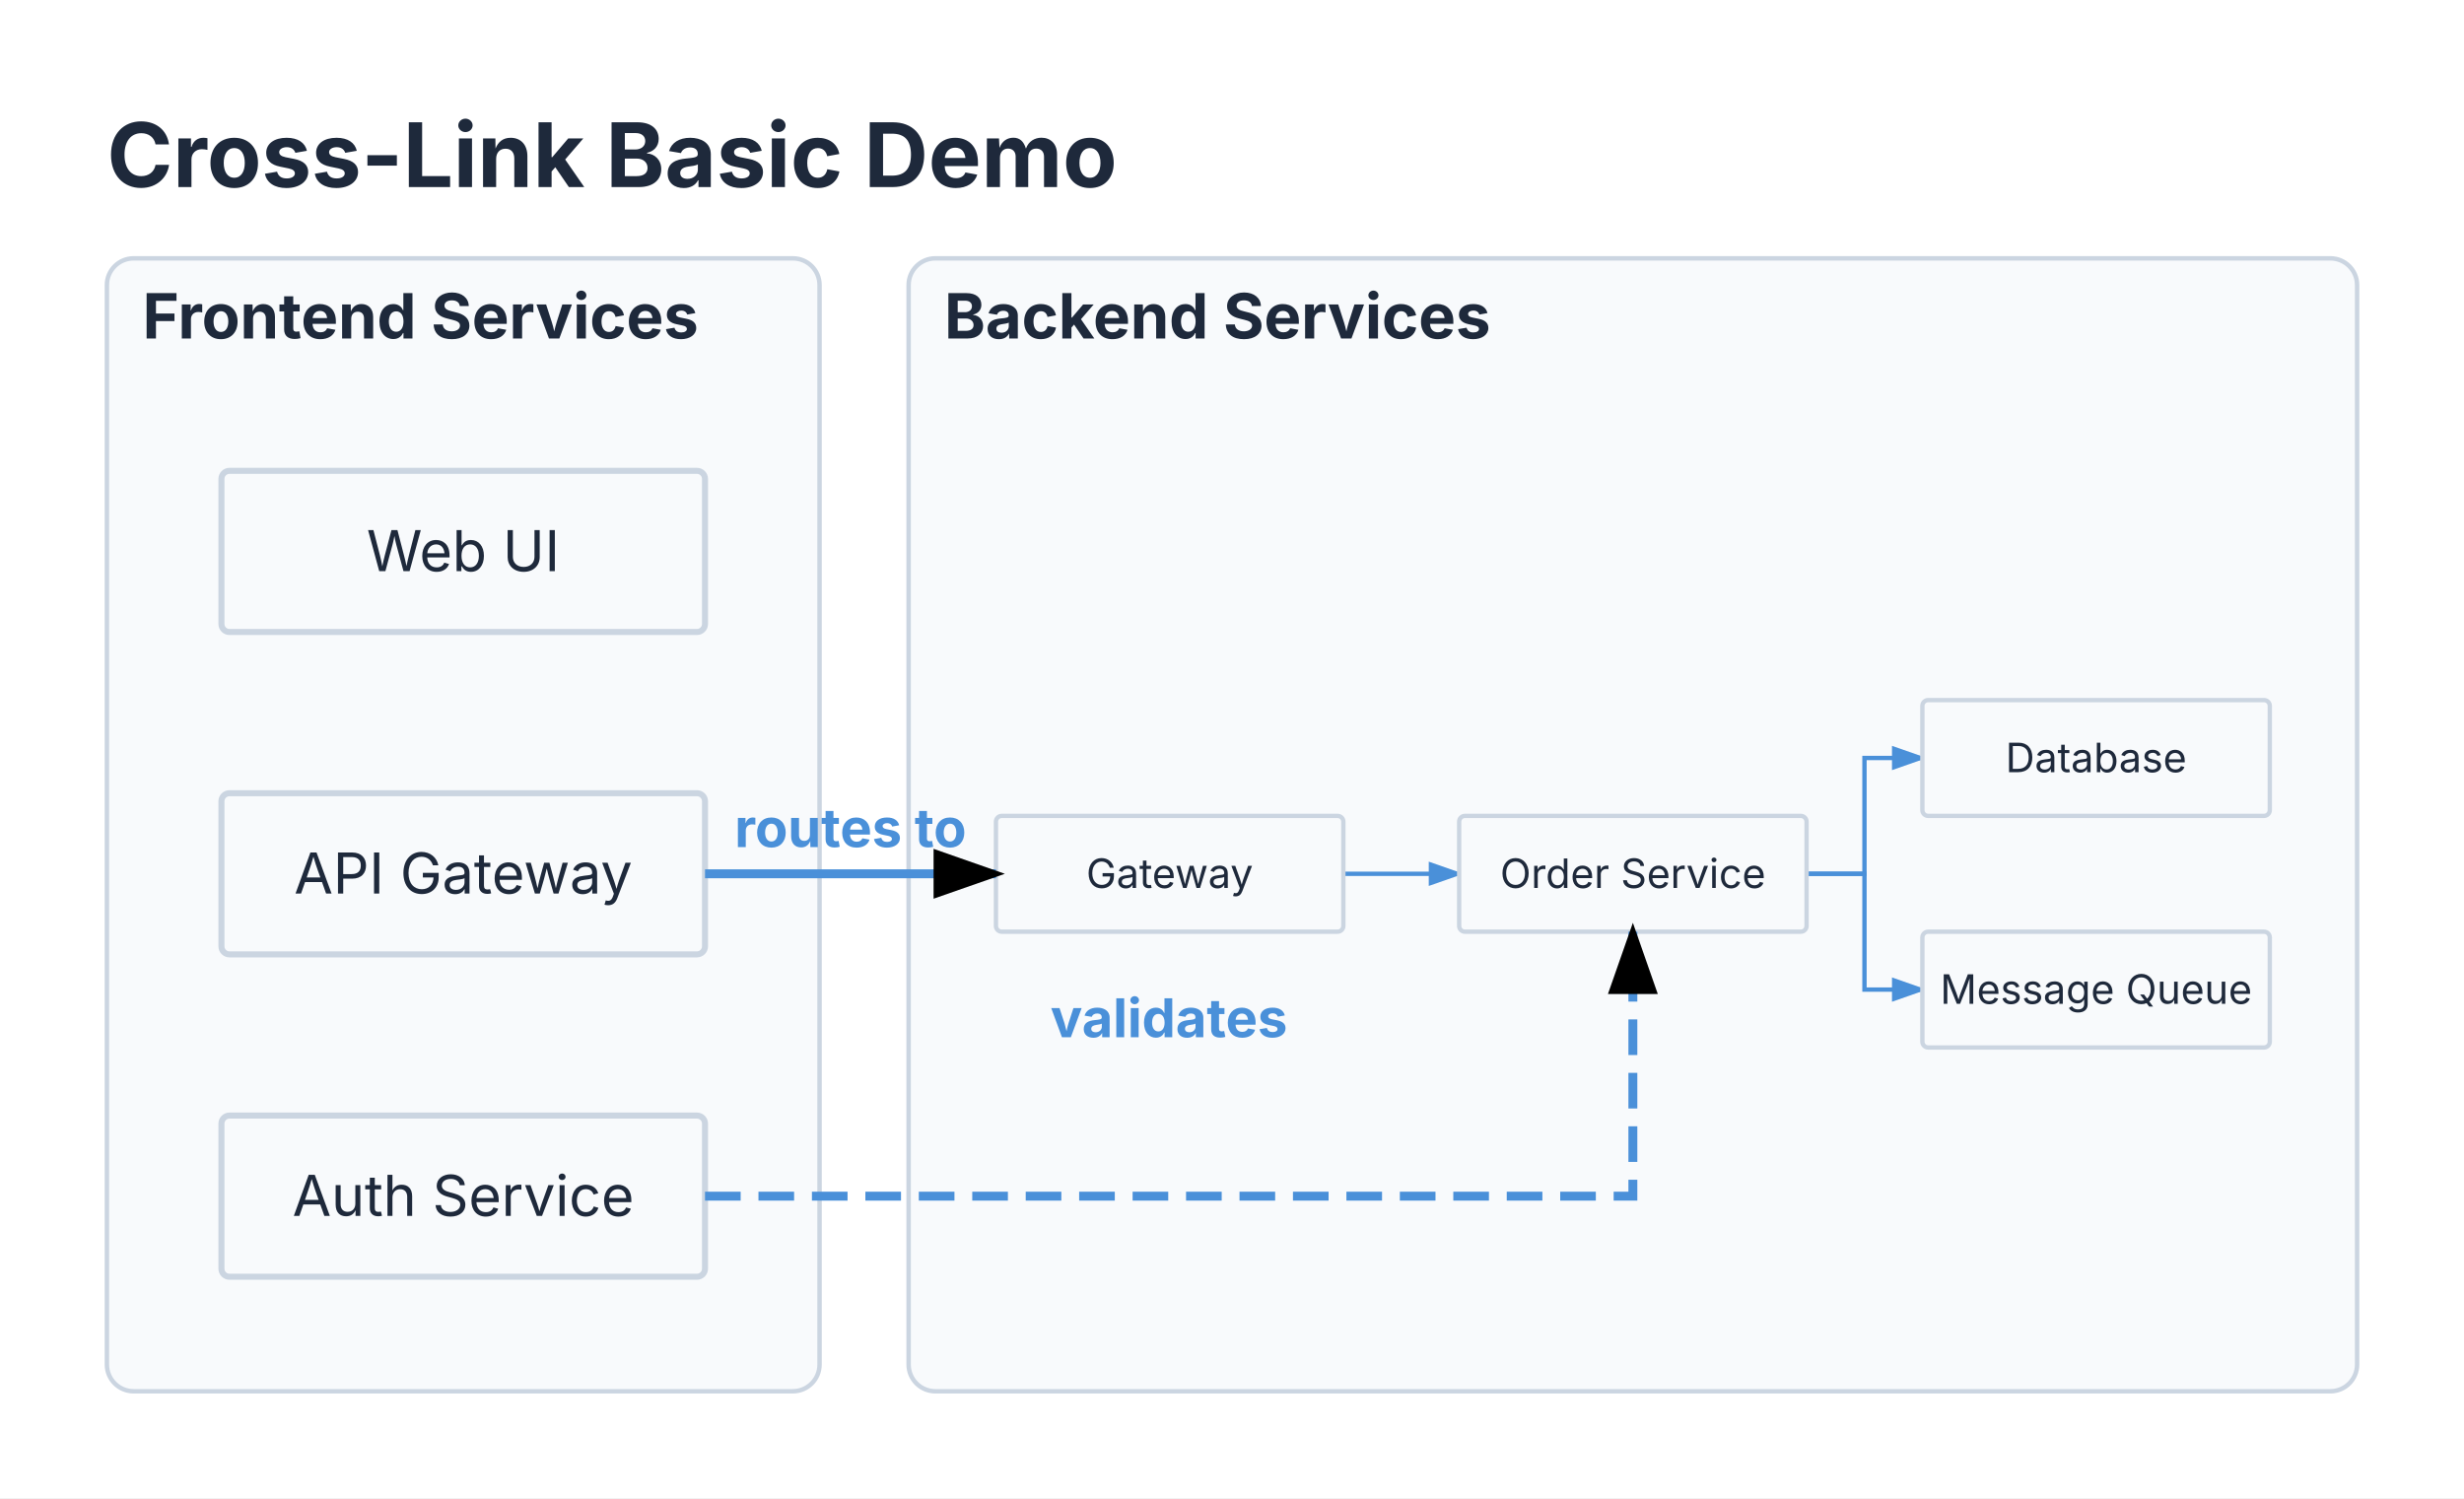
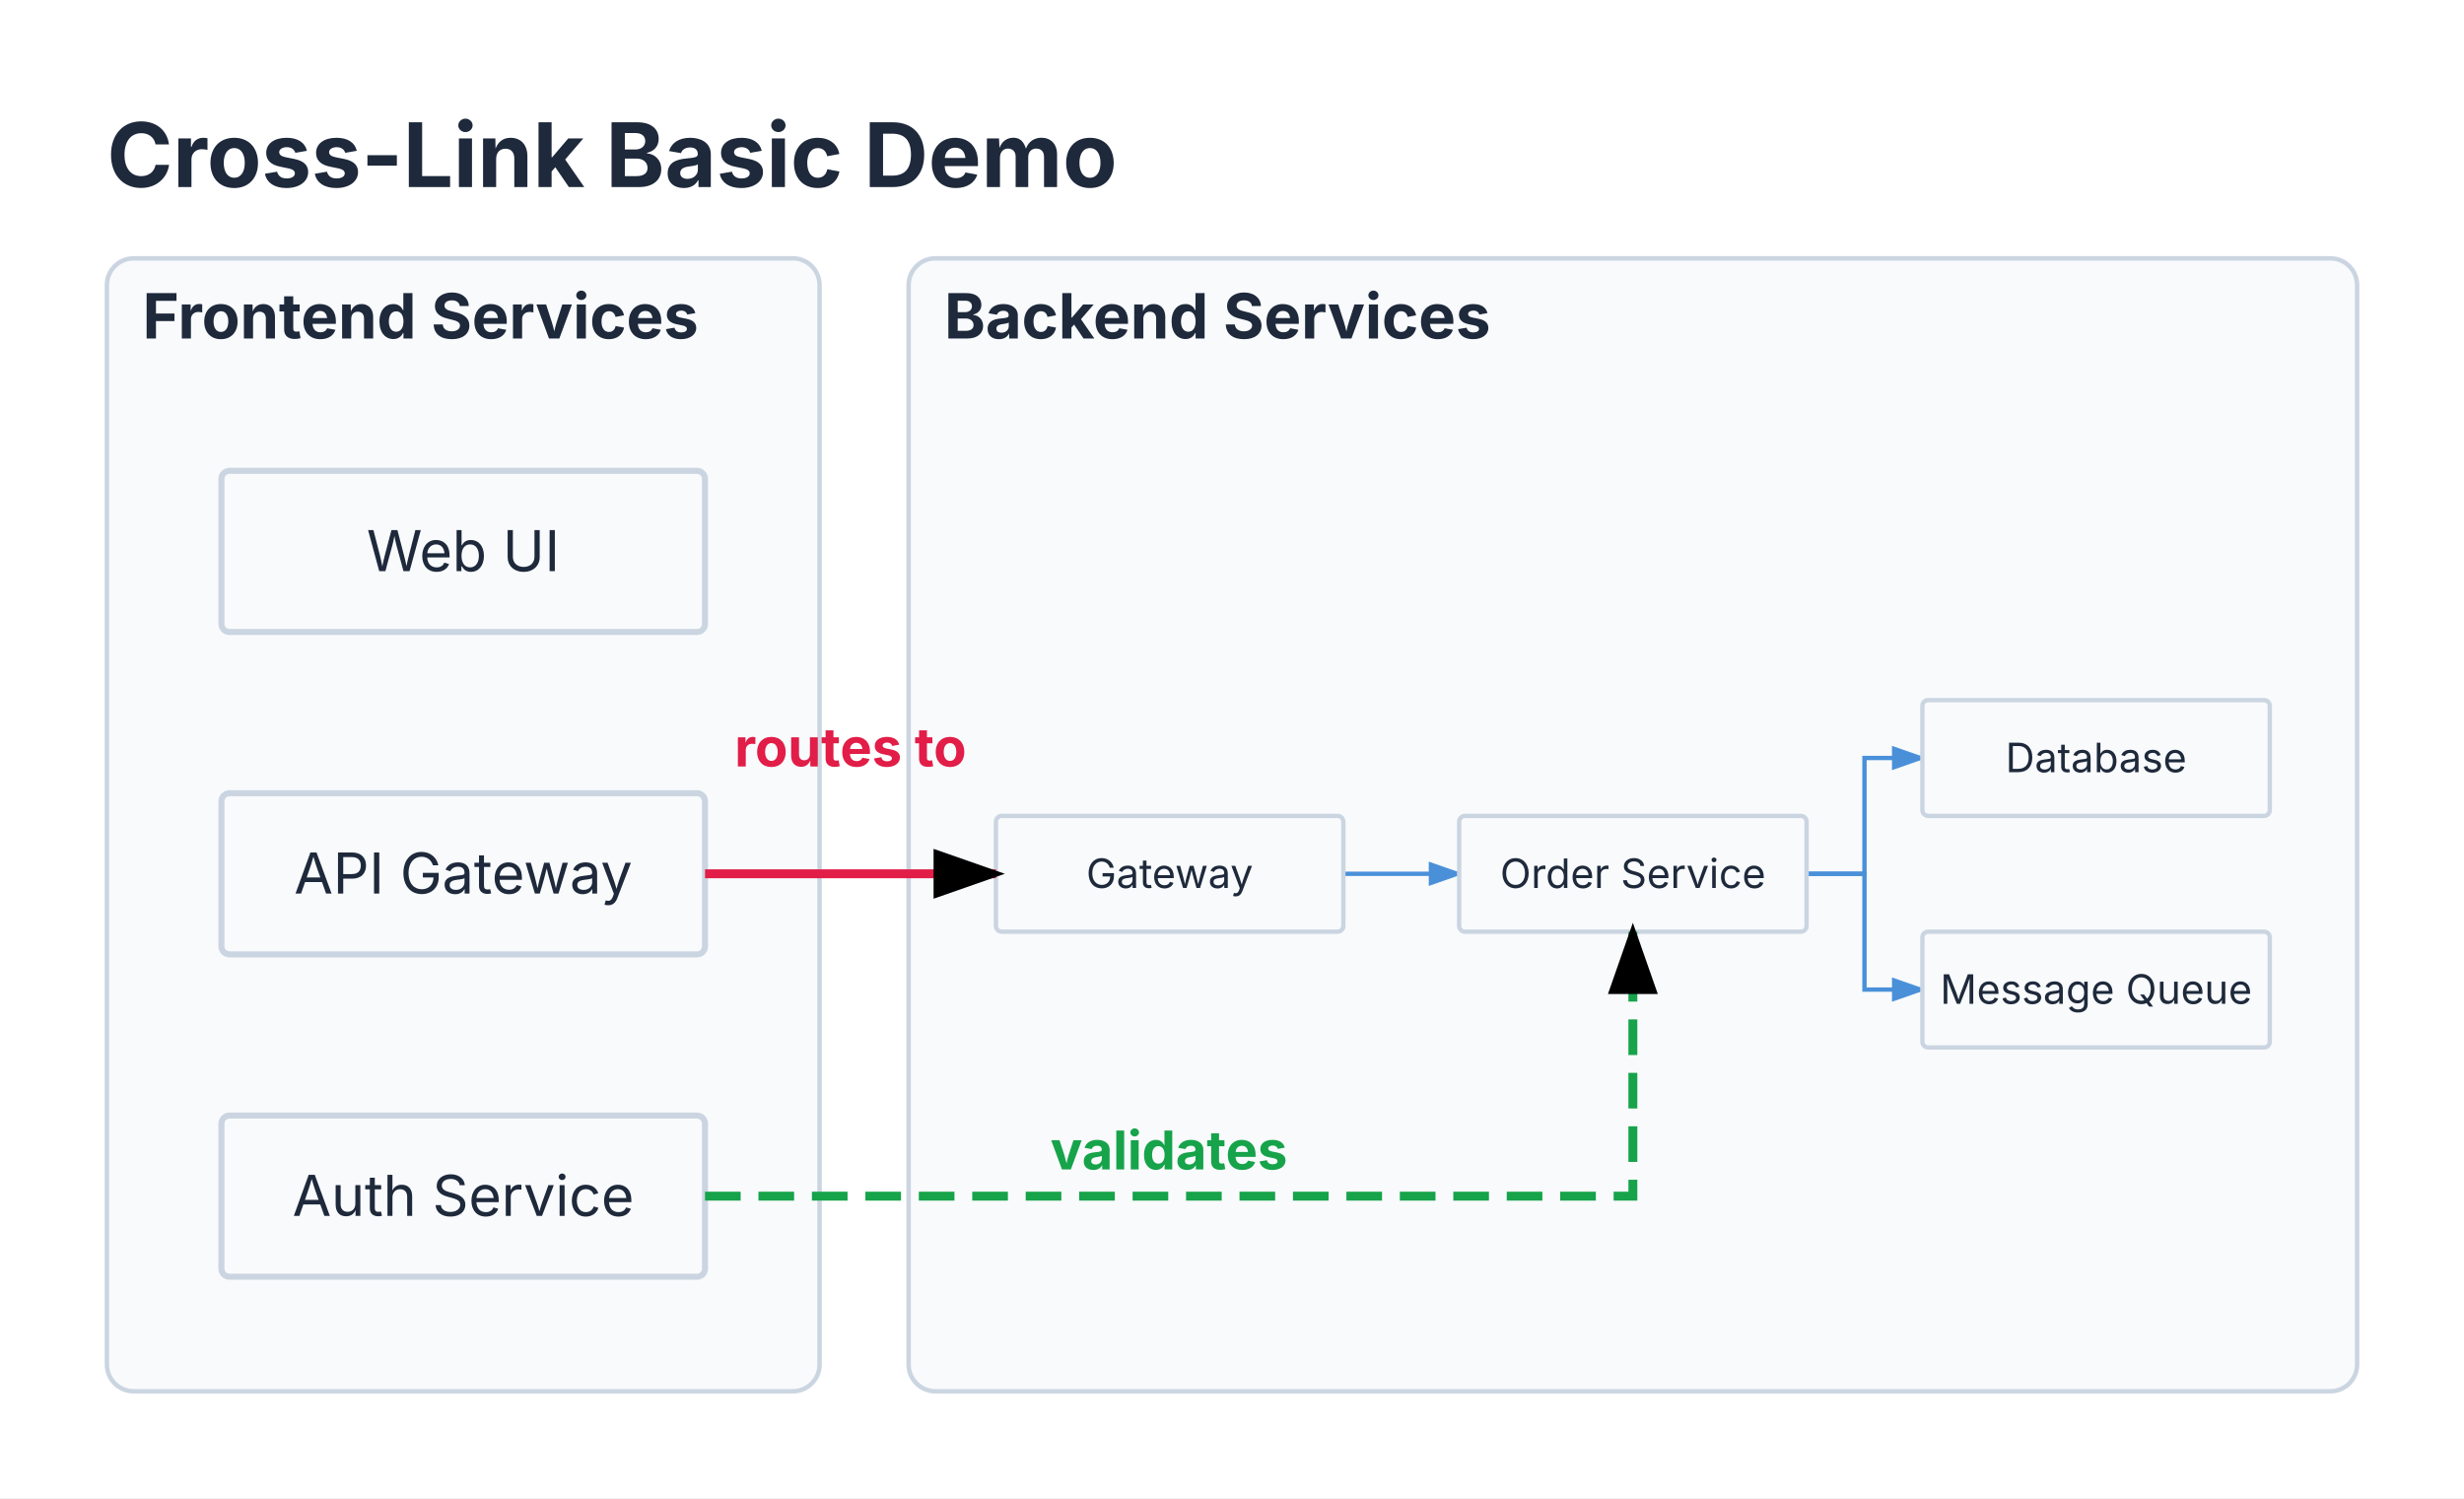
<svg xmlns="http://www.w3.org/2000/svg" viewBox="0 0 553.2 336.381" width="553.2" height="336.381">
  <defs>
    <marker id="triton-arrow" markerWidth="8" markerHeight="5.6" refX="7" refY="2.8" orient="auto">
      <polygon points="0 0, 8 2.8, 0 5.6" fill="#4A90D9" />
    </marker>
    <marker id="triton-crosslink-arrow" markerWidth="8" markerHeight="5.6" refX="7" refY="2.8" orient="auto">
      <polygon points="0 0, 8 2.8, 0 5.6" fill="currentColor" />
    </marker>
  </defs>
  <rect width="100%" height="100%" fill="#FFFFFF" />
  <text x="24" y="42" font-size="20" font-family="Inter, system-ui, -apple-system, sans-serif" fill="#1E293B" font-weight="bold">Cross-Link Basic Demo</text>
  <rect x="24" y="58" width="160" height="254.381" fill="#F8FAFC" stroke="#CBD5E1" stroke-width="1" rx="6" />
  <text x="32" y="76" font-size="14" font-family="Inter, system-ui, -apple-system, sans-serif" fill="#1E293B" font-weight="bold">Frontend Services</text>
  <g transform="translate(28, 84) scale(0.9047619)">
    <g id="ui">
      <rect x="24" y="24" width="120" height="40" fill="#F8FAFC" stroke="#CBD5E1" stroke-width="1.5" rx="2" />
      <text x="84" y="48.9" font-size="14" font-family="Inter, system-ui, -apple-system, sans-serif" fill="#1E293B" text-anchor="middle">Web UI</text>
    </g>
    <g id="gateway">
      <rect x="24" y="104" width="120" height="40" fill="#F8FAFC" stroke="#CBD5E1" stroke-width="1.5" rx="2" />
      <text x="84" y="128.9" font-size="14" font-family="Inter, system-ui, -apple-system, sans-serif" fill="#1E293B" text-anchor="middle">API Gateway</text>
    </g>
    <g id="auth">
      <rect x="24" y="184" width="120" height="40" fill="#F8FAFC" stroke="#CBD5E1" stroke-width="1.5" rx="2" />
      <text x="84" y="208.9" font-size="14" font-family="Inter, system-ui, -apple-system, sans-serif" fill="#1E293B" text-anchor="middle">Auth Service</text>
    </g>
  </g>
  <rect x="204" y="58" width="325.2" height="254.381" fill="#F8FAFC" stroke="#CBD5E1" stroke-width="1" rx="6" />
  <text x="212" y="76" font-size="14" font-family="Inter, system-ui, -apple-system, sans-serif" fill="#1E293B" font-weight="bold">Backend Services</text>
  <g transform="translate(208, 141.5905) scale(0.65)">
    <path d="M 144 84 L 184 84" stroke="#4A90D9" stroke-width="1.5" fill="none" marker-end="url(#triton-arrow)" />
    <path d="M 304 84 L 324 84 L 324 44 L 344 44" stroke="#4A90D9" stroke-width="1.5" fill="none" marker-end="url(#triton-arrow)" />
    <path d="M 304 84 L 324 84 L 324 124 L 344 124" stroke="#4A90D9" stroke-width="1.5" fill="none" marker-end="url(#triton-arrow)" />
    <g id="gateway">
      <rect x="24" y="64" width="120" height="40" fill="#F8FAFC" stroke="#CBD5E1" stroke-width="1.5" rx="2" />
      <text x="84" y="88.9" font-size="14" font-family="Inter, system-ui, -apple-system, sans-serif" fill="#1E293B" text-anchor="middle">Gateway</text>
    </g>
    <g id="orders">
      <rect x="184" y="64" width="120" height="40" fill="#F8FAFC" stroke="#CBD5E1" stroke-width="1.5" rx="2" />
      <text x="244" y="88.9" font-size="14" font-family="Inter, system-ui, -apple-system, sans-serif" fill="#1E293B" text-anchor="middle">Order Service</text>
    </g>
    <g id="db">
      <rect x="344" y="24" width="120" height="40" fill="#F8FAFC" stroke="#CBD5E1" stroke-width="1.5" rx="2" />
      <text x="404" y="48.9" font-size="14" font-family="Inter, system-ui, -apple-system, sans-serif" fill="#1E293B" text-anchor="middle">Database</text>
    </g>
    <g id="queue">
      <rect x="344" y="104" width="120" height="40" fill="#F8FAFC" stroke="#CBD5E1" stroke-width="1.5" rx="2" />
      <text x="404" y="128.9" font-size="14" font-family="Inter, system-ui, -apple-system, sans-serif" fill="#1E293B" text-anchor="middle">Message Queue</text>
    </g>
  </g>
-   <path d="M 158.286 196.19 L 223.6 196.19" stroke="#4A90D9" stroke-width="2" fill="none" marker-end="url(#triton-crosslink-arrow)" />
-   <text x="190.943" y="190.19" font-size="12" font-family="Inter, system-ui, -apple-system, sans-serif" fill="#4A90D9" text-anchor="middle" font-weight="bold">routes to</text>
-   <path d="M 158.286 268.571 L 366.6 268.571 L 366.6 209.19" stroke="#4A90D9" stroke-width="2" fill="none" stroke-dasharray="8 4" marker-end="url(#triton-crosslink-arrow)" />
-   <text x="262.443" y="232.881" font-size="12" font-family="Inter, system-ui, -apple-system, sans-serif" fill="#4A90D9" text-anchor="middle" font-weight="bold">validates</text>
+   <path d="M 158.286 196.19 L 223.6 196.19" stroke="#E11D48" stroke-width="2" fill="none" marker-end="url(#triton-crosslink-arrow)" />
+   <path d="M 158.286 268.571 L 366.6 268.571 L 366.6 209.19" stroke="#16A34A" stroke-width="2" fill="none" stroke-dasharray="8 4" marker-end="url(#triton-crosslink-arrow)" />
+   <text x="190.943" y="172.095" font-size="12" font-family="Inter, system-ui, -apple-system, sans-serif" fill="#E11D48" text-anchor="middle" font-weight="bold">routes to</text>
+   <text x="262.443" y="262.571" font-size="12" font-family="Inter, system-ui, -apple-system, sans-serif" fill="#16A34A" text-anchor="middle" font-weight="bold">validates</text>
</svg>
